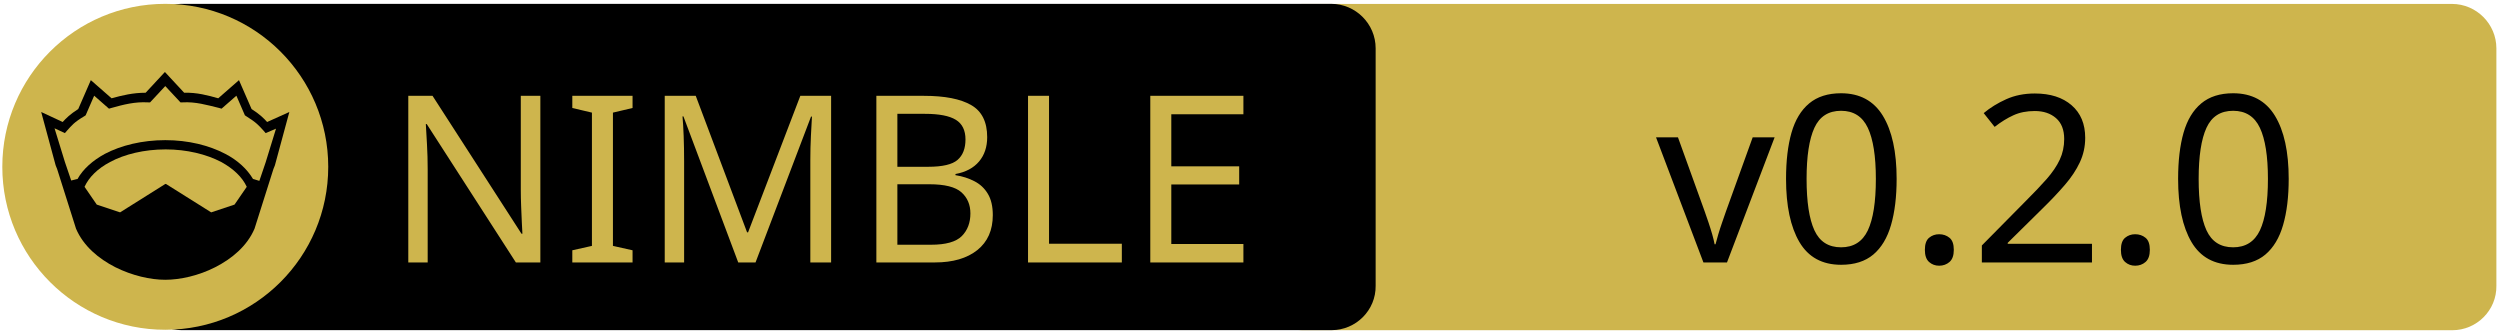
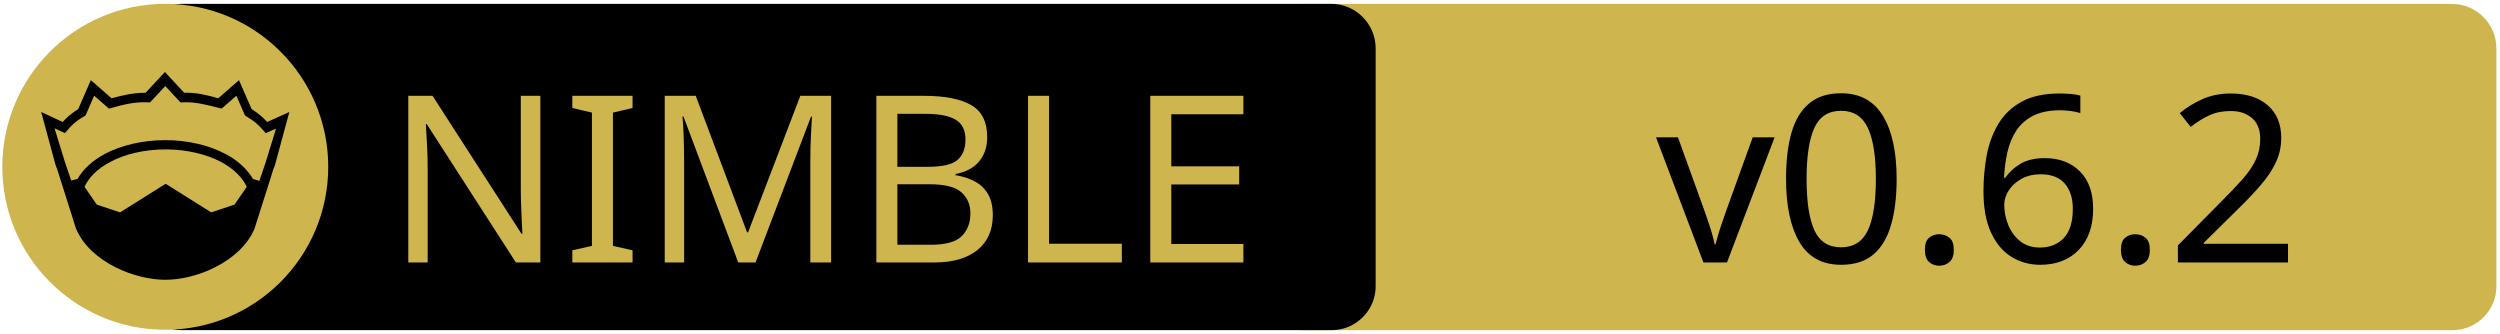
<svg xmlns="http://www.w3.org/2000/svg" xmlns:xlink="http://www.w3.org/1999/xlink" width="675" height="90" xml:space="preserve" version="1.1">
  <a xlink:href="https://github.com/nim-lang/nimony.git">
    <g>
      <path fill="#CEB54D" id="svg_15" d="m662.123,89.159l-310.5,0c-6.6,0 -12,-5.4 -12,-12l0,-64.1c0,-6.6 5.4,-12 12,-12l310.4,0c6.6,0 12,5.4 12,12l0,64.1c0.1,6.6 -5.3,12 -11.9,12z" />
      <path id="svg_1" d="m359.524,89.139l-310.5,0c-6.6,0 -12,-5.4 -12,-12l0,-64.1c0,-6.6 5.4,-12 12,-12l310.4,0c6.6,0 12,5.4 12,12l0,64.1c0.1,6.6 -5.3,12 -11.9,12z" />
      <rect id="svg_2" fill="none" height="45.9" width="315.3" class="st0" y="24.539" x="60.224" />
      <circle id="svg_4" fill="#CEB54D" r="44" cy="45.039" cx="44.624" class="st1" />
      <g id="XMLID_4_">
        <path id="svg_5" d="m78.124,30.239l-3.9,14.4l-0.4,1l-5.1,16.1c0,0 0,0 0,0c-2,4.7 -6.1,8.1 -10.6,10.4c-4.5,2.3 -9.5,3.4 -13.5,3.4c-4,0 -8.9,-1.1 -13.5,-3.4c-4.5,-2.3 -8.6,-5.7 -10.6,-10.4c0,0 0,0 0,0l-5.1,-16.1l-0.4,-1l-3.9,-14.4l5.8,2.7c0.9,-1 2,-2.1 4.2,-3.5l3.4,-7.8l5.6,4.9c2.9,-0.8 5.8,-1.5 9.2,-1.5l5.2,-5.6l5.2,5.6c3.4,-0.1 6.4,0.7 9.2,1.5l5.6,-4.9l3.4,7.8c2.2,1.4 3.3,2.5 4.2,3.5l6,-2.7z" />
        <g id="XMLID_6_">
          <g id="svg_6">
            <path id="svg_7" fill="#CEB54D" d="m66.624,50.439l-3.3,4.8l-6.3,2.1l-12.1,-7.6c-0.1,-0.1 -0.3,-0.1 -0.4,0l-12.1,7.6l-6.3,-2.1l-3.3,-4.8c1.2,-2.6 3.5,-4.9 6.9,-6.7c3.9,-2.1 9.2,-3.4 15,-3.4c5.7,0 11,1.3 15,3.4c3.3,1.8 5.7,4.1 6.9,6.7z" class="st1" />
          </g>
          <g id="svg_8" />
        </g>
        <g id="XMLID_5_">
          <g id="svg_9">
            <path id="svg_10" fill="#CEB54D" d="m74.524,34.739l-2.8,9.1l-1.7,5l-1.6,-0.5c0,0 -0.1,0 -0.1,0c-1.6,-2.7 -4.2,-5.1 -7.5,-6.8c-4.4,-2.3 -10,-3.7 -16.2,-3.7c-6.2,0 -11.9,1.4 -16.3,3.7c-3.3,1.8 -5.9,4.1 -7.4,6.8c0,0 -0.1,0 -0.1,0l-1.6,0.4l-1.7,-5l-2.8,-9.1l2.8,1.3l0.6,-0.7c1.2,-1.3 1.8,-2.2 4.7,-3.9l0.3,-0.2l2.3,-5.3l4,3.5l0.7,-0.2c3.2,-0.9 6.3,-1.7 9.8,-1.5l0.6,0l4.1,-4.4l4.1,4.4l0.6,0c3.5,-0.2 6.5,0.7 9.8,1.5l0.7,0.2l4,-3.5l2.3,5.3l0.3,0.2c2.9,1.8 3.5,2.6 4.7,3.9l0.6,0.7l2.8,-1.2z" class="st1" />
          </g>
          <g id="svg_11" />
        </g>
      </g>
      <text x="-442" y="-350.021" id="svg_16" font-size="63px" font-family="'PT Sans Caption', 'Tahoma', 'Helvetica Neue Medium', 'PT Sans', sans-serif" fill="#CEB54D" class="st1 st2 st3" transform="matrix(1 0 0 1 546.13 420.879)">NIMBLE</text>
-       <text x="-99.0" y="-350.012" id="svg_17" font-size="63.012px" font-family="'PT Sans Caption', 'Tahoma', 'Helvetica Neue Medium', 'PT Sans', sans-serif" fill="#000000" class="st1 st2 st3" transform="matrix(1 0 0 1 546.13 420.879)">v0.2.0</text>
+       <text x="-99.0" y="-350.012" id="svg_17" font-size="63.012px" font-family="'PT Sans Caption', 'Tahoma', 'Helvetica Neue Medium', 'PT Sans', sans-serif" fill="#000000" class="st1 st2 st3" transform="matrix(1 0 0 1 546.13 420.879)">v0.6.2</text>
    </g>
  </a>
</svg>
